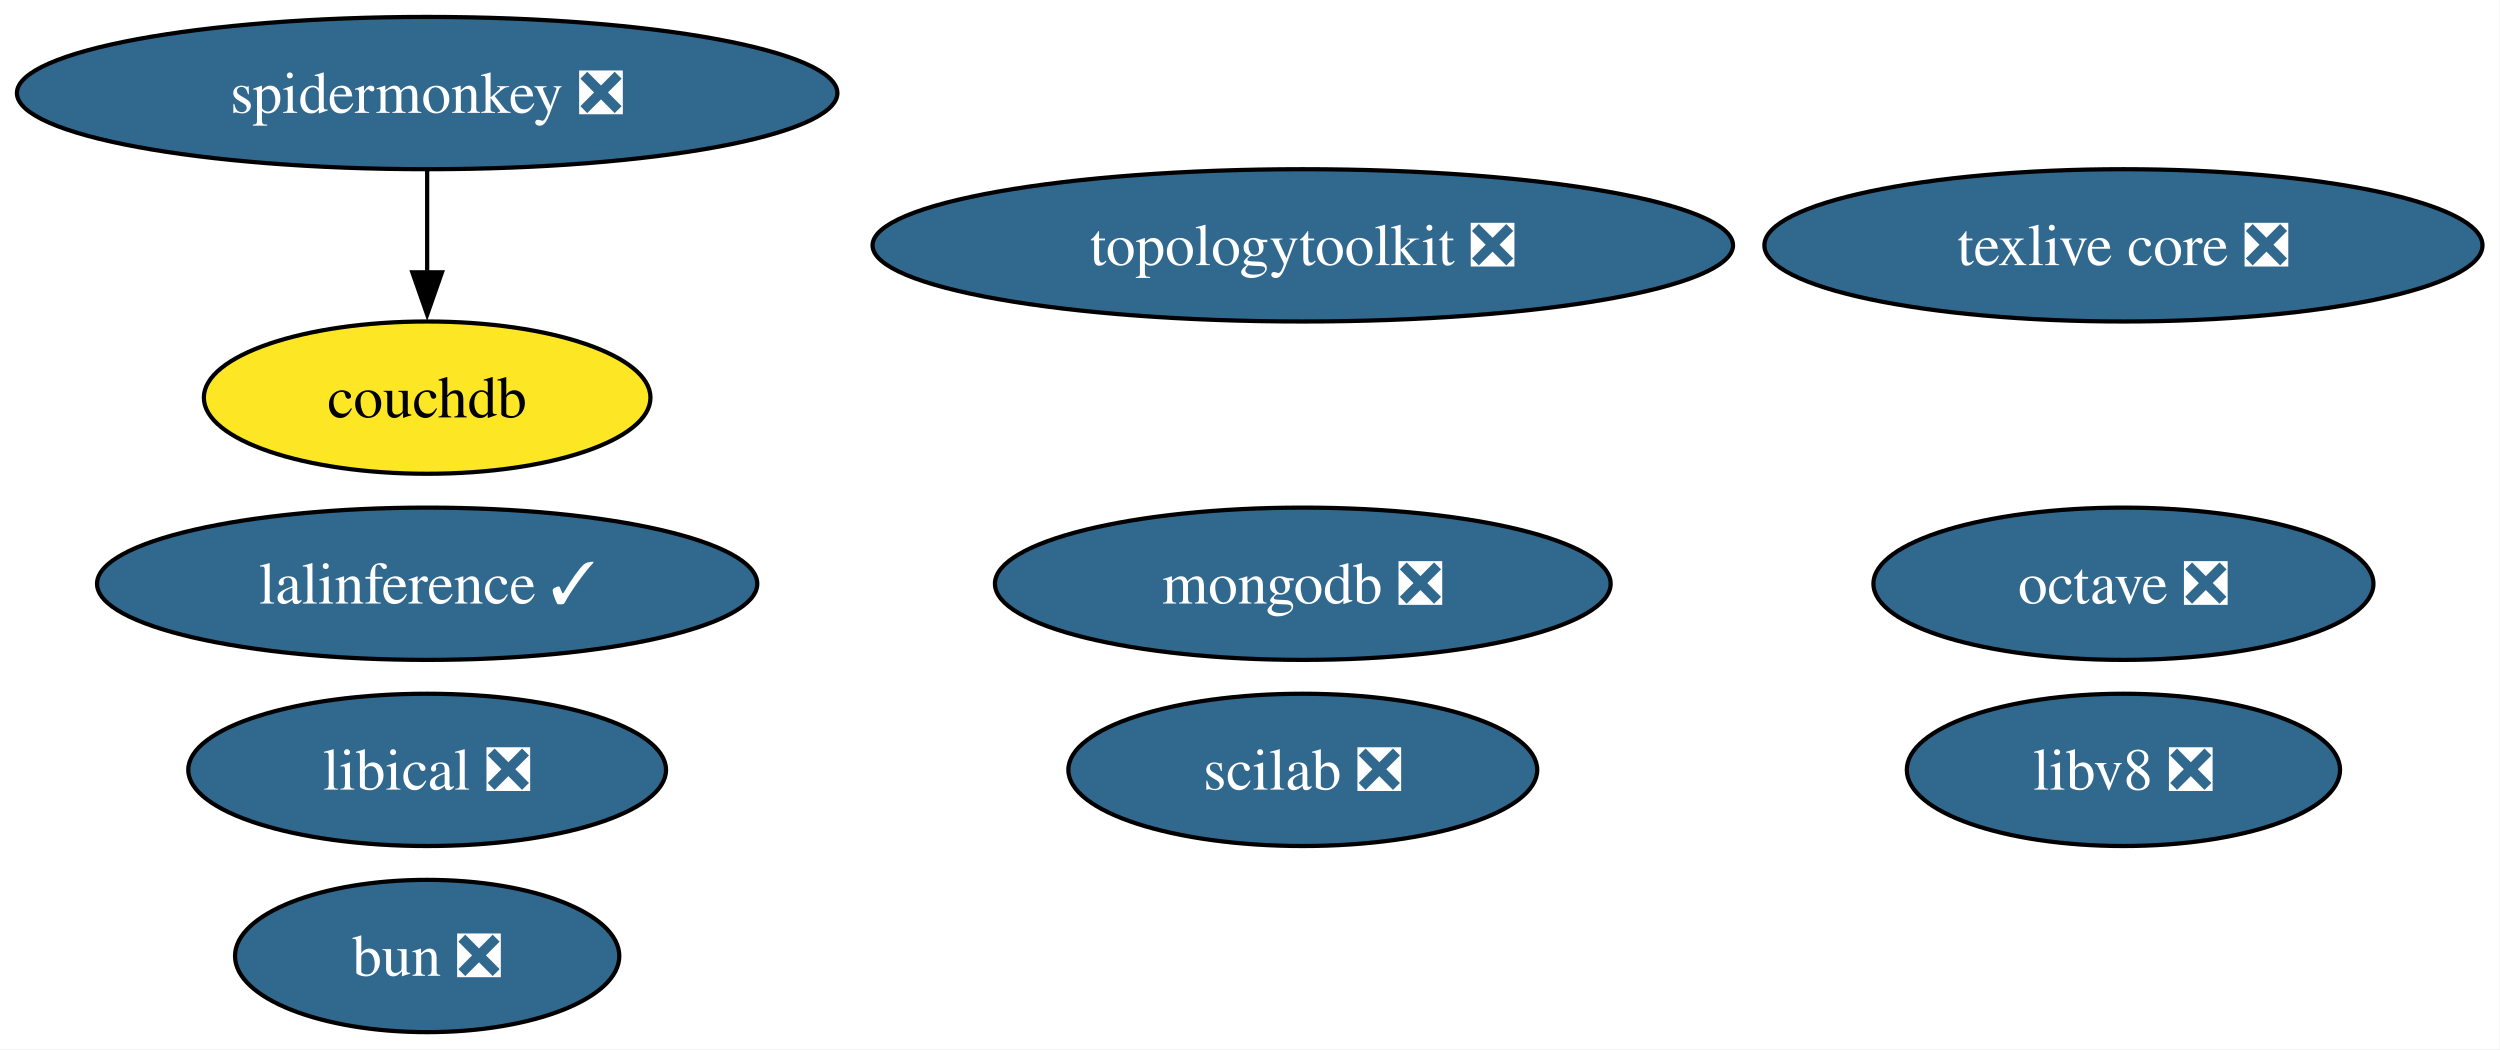
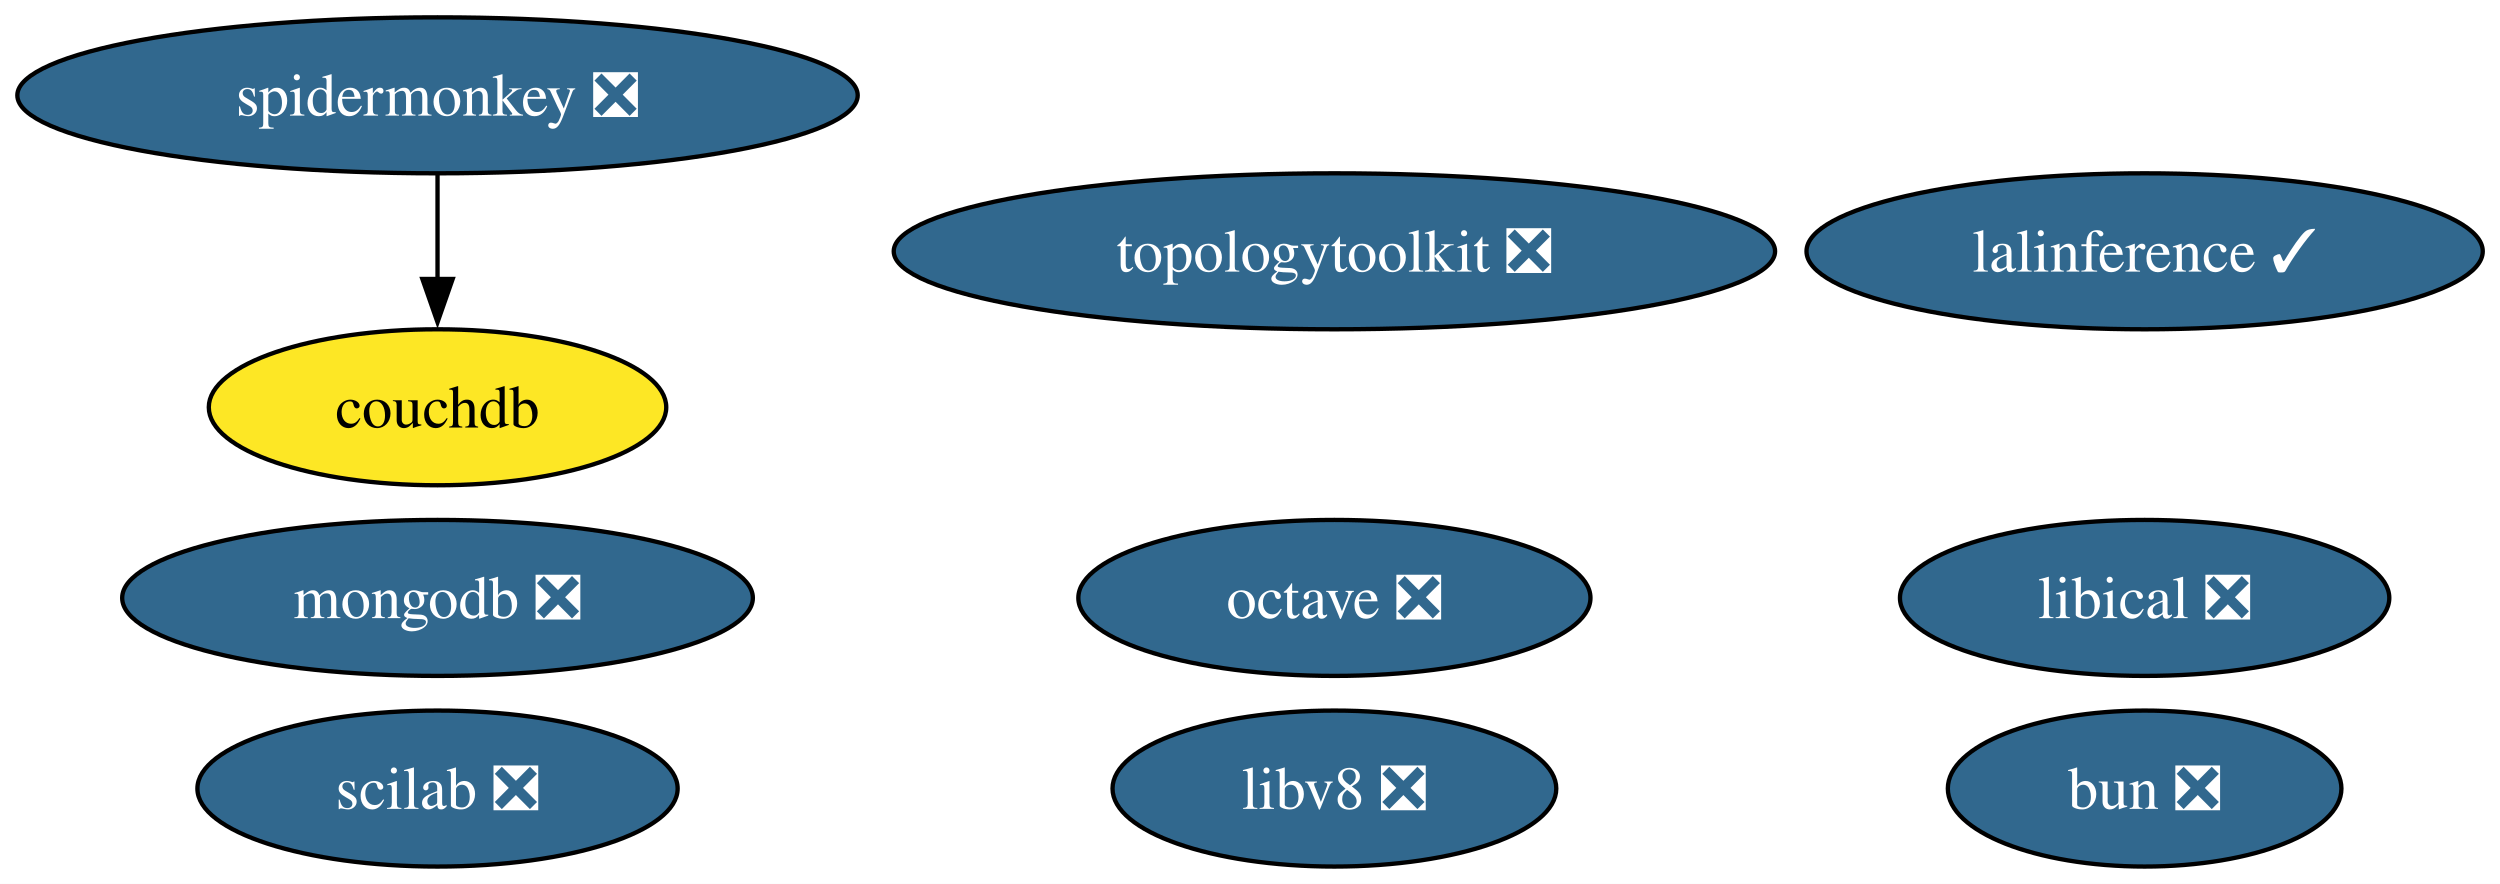
- <svg xmlns="http://www.w3.org/2000/svg" xmlns:xlink="http://www.w3.org/1999/xlink" width="591pt" height="248pt" viewBox="0.00 0.00 591.00 248.00">
-   <g id="graph0" class="graph" transform="scale(1 1) rotate(0) translate(4 244)">
-     <polygon fill="white" stroke="none" points="-4,4 -4,-244 586.86,-244 586.86,4 -4,4" />
+ <svg xmlns="http://www.w3.org/2000/svg" xmlns:xlink="http://www.w3.org/1999/xlink" width="577pt" height="204pt" viewBox="0.00 0.00 577.00 204.00">
+   <g id="graph0" class="graph" transform="scale(1 1) rotate(0) translate(4 200)">
+     <polygon fill="white" stroke="none" points="-4,4 -4,-200 573.02,-200 573.02,4 -4,4" />
    <g id="node1" class="node">
      <g id="a_node1">
        <a xlink:href="https://github.com/conda-forge/octave-feedstock/pull/151" xlink:title="octave ❎">
-           <ellipse fill="#31688e" stroke="black" cx="497.98" cy="-106" rx="59.1" ry="18" />
-           <text xml:space="preserve" text-anchor="middle" x="497.98" y="-101.33" font-family="Times,serif" font-size="14.00" fill="white">octave ❎</text>
+           <ellipse fill="#31688e" stroke="black" cx="303.98" cy="-62" rx="59.1" ry="18" />
+           <text xml:space="preserve" text-anchor="middle" x="303.98" y="-57.33" font-family="Times,serif" font-size="14.00" fill="white">octave ❎</text>
        </a>
      </g>
    </g>
    <g id="node2" class="node">
      <g id="a_node2">
-         <a xlink:href="https://github.com/conda-forge/texlive-core-feedstock/pull/105" xlink:title="texlive core ❎">
-           <ellipse fill="#31688e" stroke="black" cx="497.98" cy="-186" rx="84.88" ry="18" />
-           <text xml:space="preserve" text-anchor="middle" x="497.98" y="-181.32" font-family="Times,serif" font-size="14.00" fill="white">texlive core ❎</text>
+         <a xlink:href="https://github.com/conda-forge/lalinference-feedstock/pull/72" xlink:title="lalinference ✓">
+           <ellipse fill="#31688e" stroke="black" cx="490.98" cy="-142" rx="78.04" ry="18" />
+           <text xml:space="preserve" text-anchor="middle" x="490.98" y="-137.32" font-family="Times,serif" font-size="14.00" fill="white">lalinference ✓</text>
        </a>
      </g>
    </g>
    <g id="node3" class="node">
      <g id="a_node3">
-         <a xlink:href="https://github.com/conda-forge/lalinference-feedstock/pull/72" xlink:title="lalinference ✓">
-           <ellipse fill="#31688e" stroke="black" cx="96.98" cy="-106" rx="78.04" ry="18" />
-           <text xml:space="preserve" text-anchor="middle" x="96.98" y="-101.33" font-family="Times,serif" font-size="14.00" fill="white">lalinference ✓</text>
+         <a xlink:href="https://github.com/conda-forge/mongodb-feedstock/pull/107" xlink:title="mongodb ❎">
+           <ellipse fill="#31688e" stroke="black" cx="96.98" cy="-62" rx="72.78" ry="18" />
+           <text xml:space="preserve" text-anchor="middle" x="96.98" y="-57.33" font-family="Times,serif" font-size="14.00" fill="white">mongodb ❎</text>
        </a>
      </g>
    </g>
    <g id="node4" class="node">
      <g id="a_node4">
-         <a xlink:href="https://github.com/conda-forge/mongodb-feedstock/pull/107" xlink:title="mongodb ❎">
-           <ellipse fill="#31688e" stroke="black" cx="303.98" cy="-106" rx="72.78" ry="18" />
-           <text xml:space="preserve" text-anchor="middle" x="303.98" y="-101.33" font-family="Times,serif" font-size="14.00" fill="white">mongodb ❎</text>
+         <a xlink:href="https://github.com/conda-forge/scilab-feedstock/pull/61" xlink:title="scilab ❎">
+           <ellipse fill="#31688e" stroke="black" cx="96.98" cy="-18" rx="55.42" ry="18" />
+           <text xml:space="preserve" text-anchor="middle" x="96.98" y="-13.32" font-family="Times,serif" font-size="14.00" fill="white">scilab ❎</text>
        </a>
      </g>
    </g>
    <g id="node5" class="node">
      <g id="a_node5">
-         <a xlink:href="https://github.com/conda-forge/scilab-feedstock/pull/61" xlink:title="scilab ❎">
-           <ellipse fill="#31688e" stroke="black" cx="303.98" cy="-62" rx="55.42" ry="18" />
-           <text xml:space="preserve" text-anchor="middle" x="303.98" y="-57.33" font-family="Times,serif" font-size="14.00" fill="white">scilab ❎</text>
+         <a xlink:href="https://github.com/conda-forge/libical-feedstock/pull/30" xlink:title="libical ❎">
+           <ellipse fill="#31688e" stroke="black" cx="490.98" cy="-62" rx="56.47" ry="18" />
+           <text xml:space="preserve" text-anchor="middle" x="490.98" y="-57.33" font-family="Times,serif" font-size="14.00" fill="white">libical ❎</text>
        </a>
      </g>
    </g>
    <g id="node6" class="node">
      <g id="a_node6">
-         <a xlink:href="https://github.com/conda-forge/libical-feedstock/pull/30" xlink:title="libical ❎">
-           <ellipse fill="#31688e" stroke="black" cx="96.98" cy="-62" rx="56.47" ry="18" />
-           <text xml:space="preserve" text-anchor="middle" x="96.98" y="-57.33" font-family="Times,serif" font-size="14.00" fill="white">libical ❎</text>
+         <a xlink:href="https://github.com/conda-forge/libv8-feedstock/pull/89" xlink:title="libv8 ❎">
+           <ellipse fill="#31688e" stroke="black" cx="303.98" cy="-18" rx="51.21" ry="18" />
+           <text xml:space="preserve" text-anchor="middle" x="303.98" y="-13.32" font-family="Times,serif" font-size="14.00" fill="white">libv8 ❎</text>
        </a>
      </g>
    </g>
    <g id="node7" class="node">
      <g id="a_node7">
-         <a xlink:href="https://github.com/conda-forge/libv8-feedstock/pull/89" xlink:title="libv8 ❎">
-           <ellipse fill="#31688e" stroke="black" cx="497.98" cy="-62" rx="51.21" ry="18" />
-           <text xml:space="preserve" text-anchor="middle" x="497.98" y="-57.33" font-family="Times,serif" font-size="14.00" fill="white">libv8 ❎</text>
+         <a xlink:href="https://github.com/conda-forge/topologytoolkit-feedstock/pull/94" xlink:title="topologytoolkit ❎">
+           <ellipse fill="#31688e" stroke="black" cx="303.98" cy="-142" rx="101.71" ry="18" />
+           <text xml:space="preserve" text-anchor="middle" x="303.98" y="-137.32" font-family="Times,serif" font-size="14.00" fill="white">topologytoolkit ❎</text>
        </a>
      </g>
    </g>
    <g id="node8" class="node">
      <g id="a_node8">
-         <a xlink:href="https://github.com/conda-forge/topologytoolkit-feedstock/pull/94" xlink:title="topologytoolkit ❎">
-           <ellipse fill="#31688e" stroke="black" cx="303.98" cy="-186" rx="101.71" ry="18" />
-           <text xml:space="preserve" text-anchor="middle" x="303.98" y="-181.32" font-family="Times,serif" font-size="14.00" fill="white">topologytoolkit ❎</text>
+         <a xlink:href="https://github.com/conda-forge/spidermonkey-feedstock/pull/14" xlink:title="spidermonkey ❎">
+           <ellipse fill="#31688e" stroke="black" cx="96.98" cy="-178" rx="96.98" ry="18" />
+           <text xml:space="preserve" text-anchor="middle" x="96.98" y="-173.32" font-family="Times,serif" font-size="14.00" fill="white">spidermonkey ❎</text>
        </a>
      </g>
    </g>
    <g id="node9" class="node">
      <g id="a_node9">
-         <a xlink:href="https://github.com/conda-forge/spidermonkey-feedstock/pull/14" xlink:title="spidermonkey ❎">
-           <ellipse fill="#31688e" stroke="black" cx="96.98" cy="-222" rx="96.98" ry="18" />
-           <text xml:space="preserve" text-anchor="middle" x="96.98" y="-217.32" font-family="Times,serif" font-size="14.00" fill="white">spidermonkey ❎</text>
-         </a>
-       </g>
-     </g>
-     <g id="node10" class="node">
-       <g id="a_node10">
        <a xlink:href="https://github.com/conda-forge/couchdb-feedstock" xlink:title="couchdb">
-           <ellipse fill="#fde725" stroke="black" cx="96.98" cy="-150" rx="52.79" ry="18" />
-           <text xml:space="preserve" text-anchor="middle" x="96.98" y="-145.32" font-family="Times,serif" font-size="14.00">couchdb</text>
+           <ellipse fill="#fde725" stroke="black" cx="96.98" cy="-106" rx="52.79" ry="18" />
+           <text xml:space="preserve" text-anchor="middle" x="96.98" y="-101.33" font-family="Times,serif" font-size="14.00">couchdb</text>
        </a>
      </g>
    </g>
    <g id="edge1" class="edge">
-       <path fill="none" stroke="black" d="M96.98,-203.7C96.98,-196.41 96.98,-187.73 96.98,-179.54" />
-       <polygon fill="black" stroke="black" points="100.48,-179.62 96.98,-169.62 93.48,-179.62 100.48,-179.62" />
+       <path fill="none" stroke="black" d="M96.98,-159.7C96.98,-152.41 96.98,-143.73 96.98,-135.54" />
+       <polygon fill="black" stroke="black" points="100.48,-135.62 96.98,-125.62 93.48,-135.62 100.48,-135.62" />
    </g>
-     <g id="node11" class="node">
-       <g id="a_node11">
+     <g id="node10" class="node">
+       <g id="a_node10">
        <a xlink:href="https://github.com/conda-forge/bun-feedstock/pull/5" xlink:title="bun ❎">
-           <ellipse fill="#31688e" stroke="black" cx="96.98" cy="-18" rx="45.42" ry="18" />
-           <text xml:space="preserve" text-anchor="middle" x="96.98" y="-13.32" font-family="Times,serif" font-size="14.00" fill="white">bun ❎</text>
+           <ellipse fill="#31688e" stroke="black" cx="490.98" cy="-18" rx="45.42" ry="18" />
+           <text xml:space="preserve" text-anchor="middle" x="490.98" y="-13.32" font-family="Times,serif" font-size="14.00" fill="white">bun ❎</text>
        </a>
      </g>
    </g>
  </g>
</svg>
